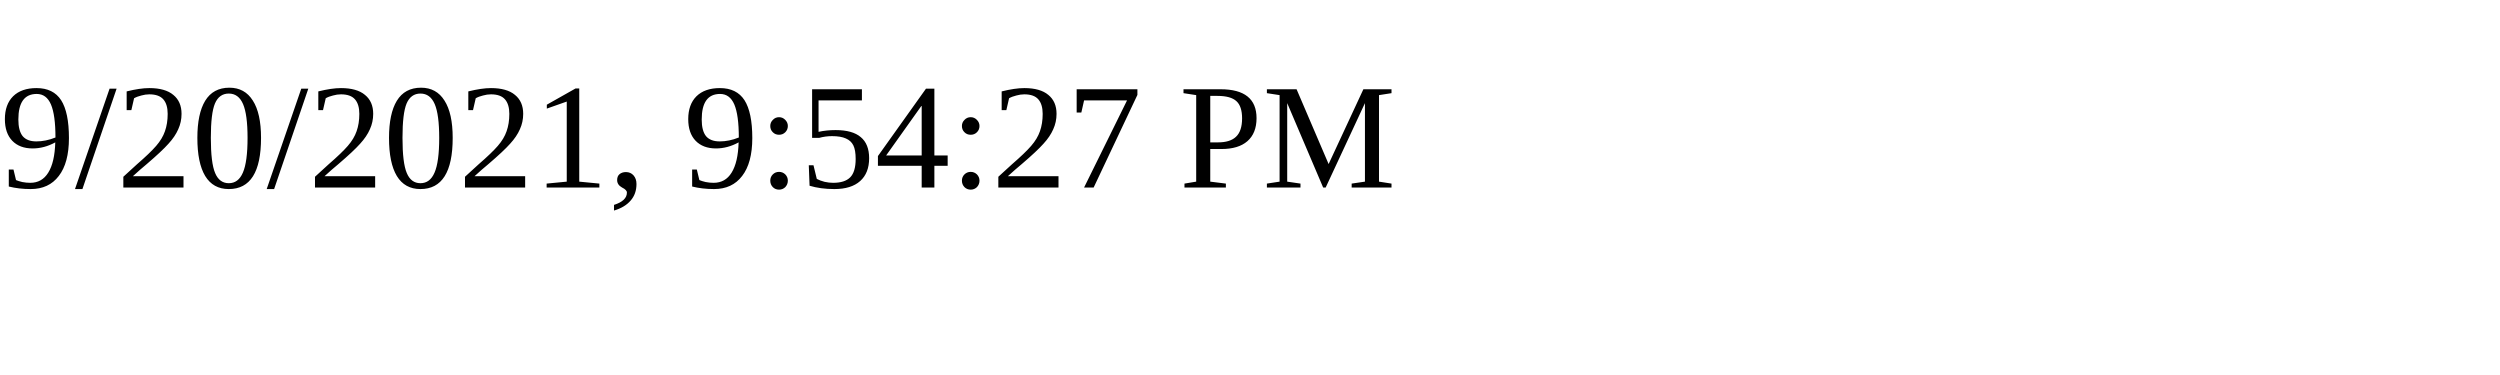
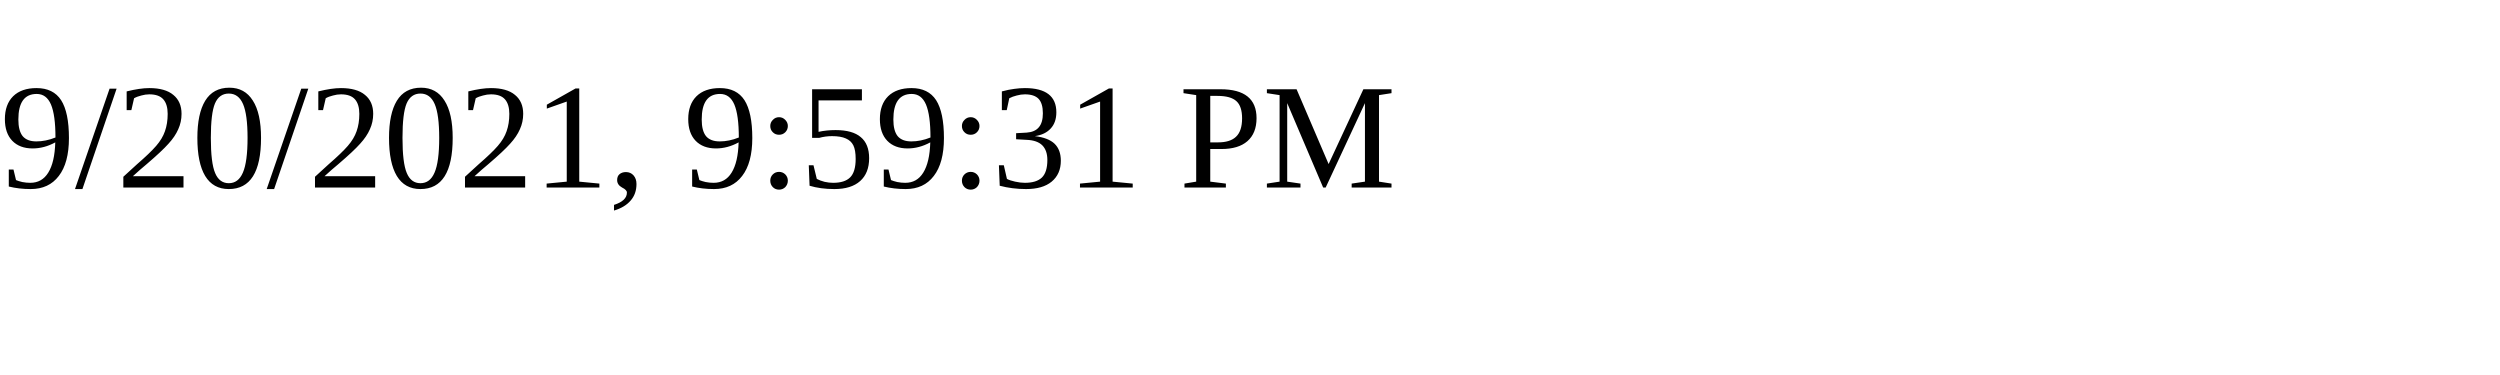
<svg xmlns="http://www.w3.org/2000/svg" height="30" width="200">
-   <text x="0" y="15">9/20/2021, 9:54:27 PM</text>
+   <text x="0" y="15">9/20/2021, 9:59:31 PM</text>
</svg>
